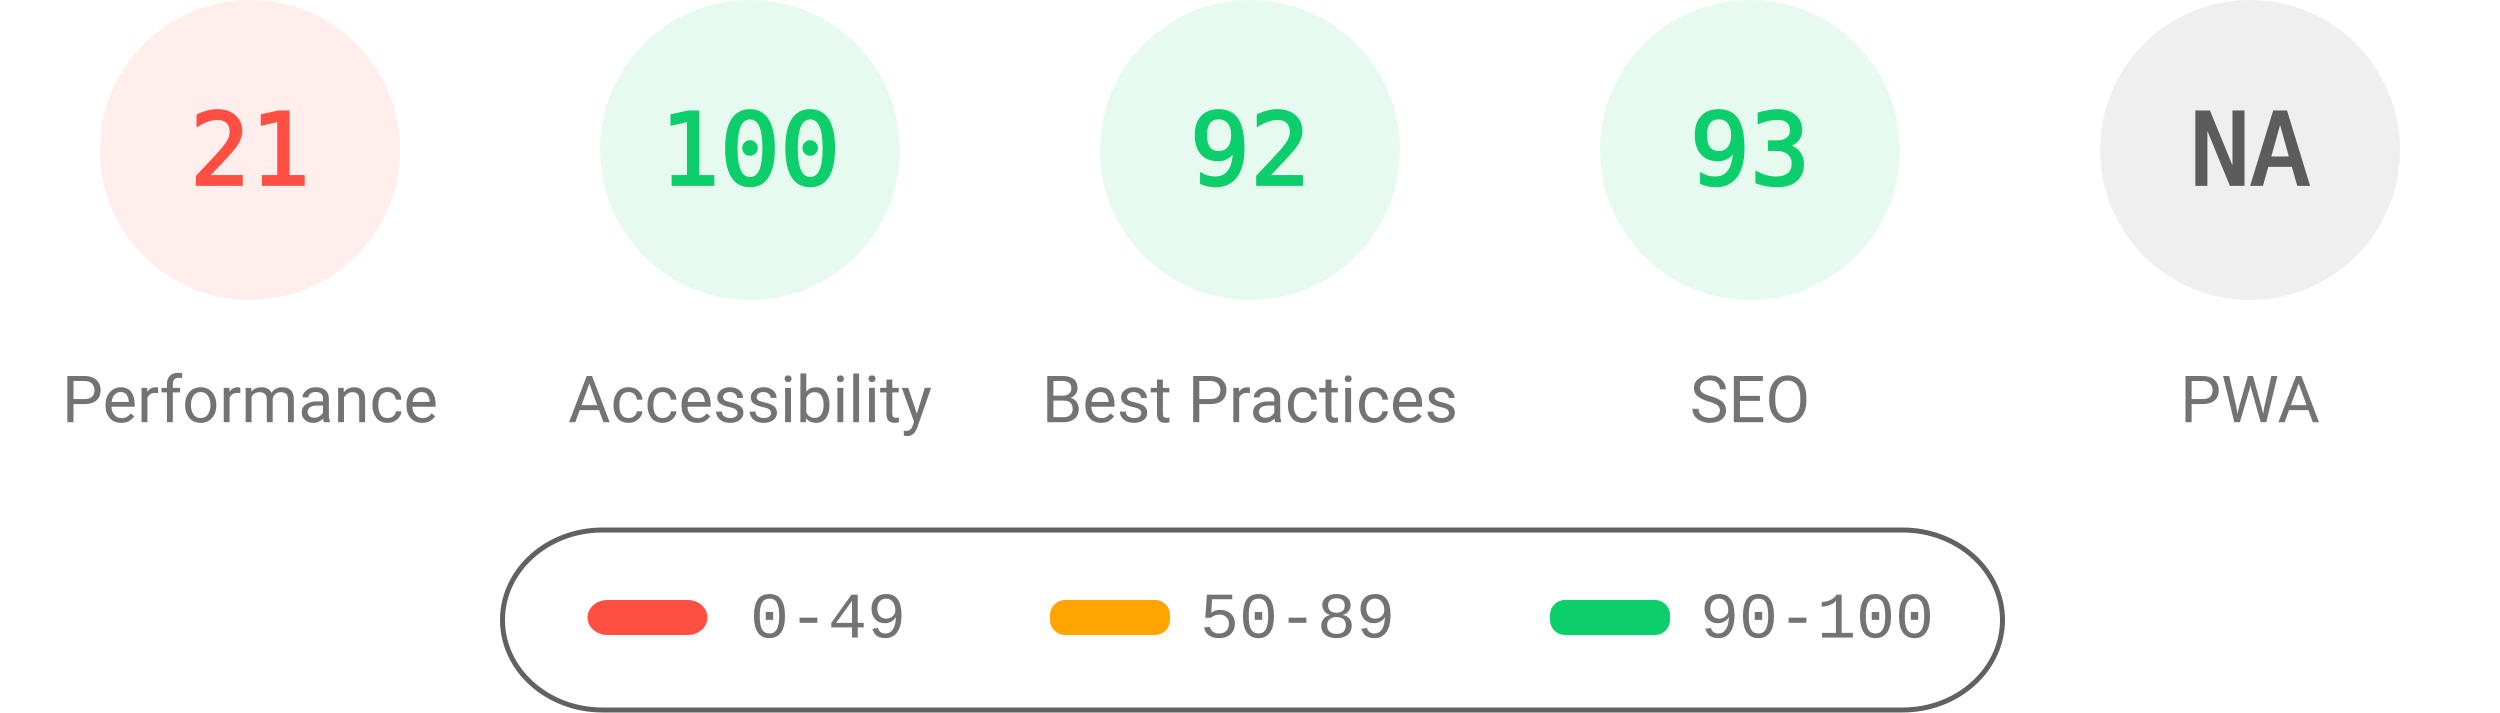
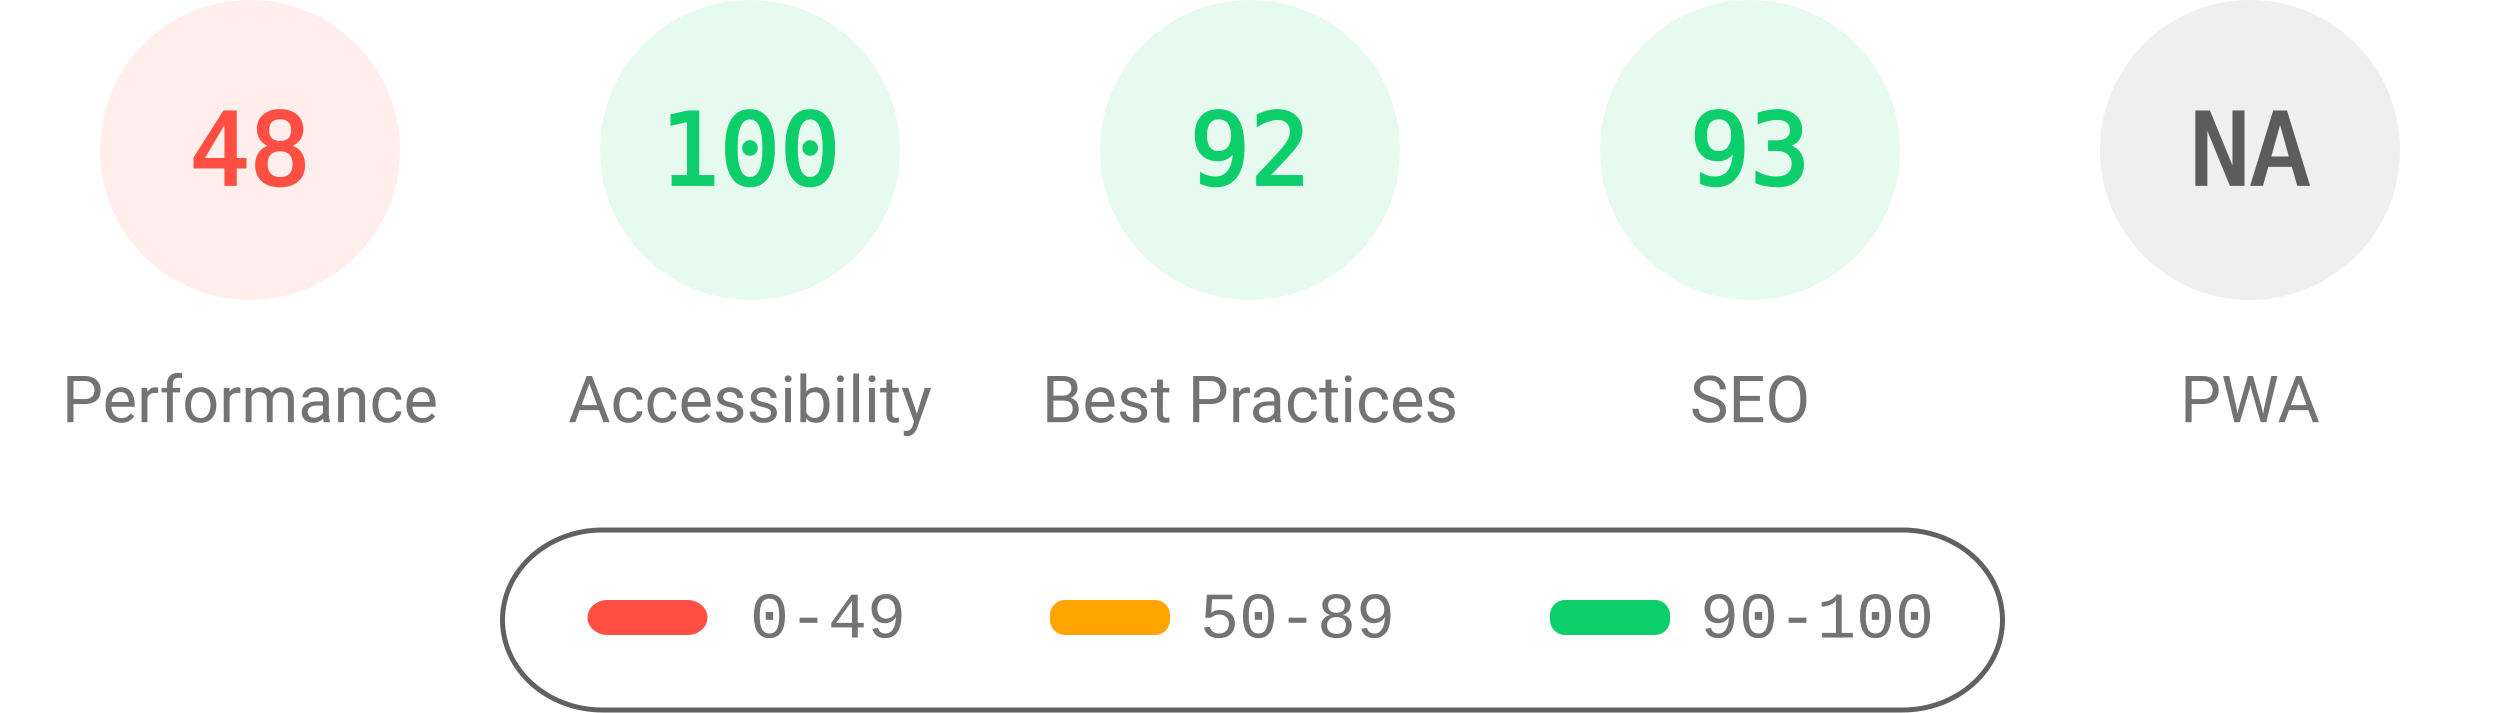
<svg xmlns="http://www.w3.org/2000/svg" fill="none" width="1000" height="285">
  <style>.gauge-base{opacity:.1}.gauge-arc{fill:none;animation-delay:250ms;stroke-linecap:round;transform:rotate(-90deg);transform-origin:100px 60px;animation:load-gauge 1s ease forwards}.guage-text{font-size:40px;font-family:monospace;text-align:center}.guage-red{color:#ff4e42;fill:#ff4e42;stroke:#ff4e42}.guage-orange{color:#ffa400;fill:#ffa400;stroke:#ffa400}.guage-green{color:#0cce6b;fill:#0cce6b;stroke:#0cce6b}.guage-undefined{color:#5c5c5c;fill:#5c5c5c;stroke:#5c5c5c}.guage-title{color:#737373;fill:#737373;stroke:none;font-size:26px;line-height:26px;font-family:Roboto,Halvetica,Arial,sans-serif}@keyframes load-gauge{from{stroke-dasharray:0 352.858}}</style>
  <svg class="guage-div guage-perf guage-red" viewBox="0 0 200 200" width="200" height="200">
    <circle class="gauge-base" r="56" cx="100" cy="60" stroke-width="8" />
-     <circle class="gauge-arc guage-arc-1" r="56" cx="100" cy="60" stroke-width="8" style="stroke-dasharray:73.89,351.858" />
-     <text class="guage-text" x="100" y="60" alignment-baseline="central" dominant-baseline="central" text-anchor="middle">21</text>
+     <circle class="gauge-arc guage-arc-1" r="56" cx="100" cy="60" stroke-width="8" style="stroke-dasharray:168.892,351.858" />
+     <text class="guage-text" x="100" y="60" alignment-baseline="central" dominant-baseline="central" text-anchor="middle">48</text>
    <text class="guage-title" x="100" y="160" alignment-baseline="central" dominant-baseline="central" text-anchor="middle">Performance</text>
  </svg>
  <svg class="guage-div guage-acc guage-green" viewBox="0 0 200 200" width="200" height="200" x="200">
    <circle class="gauge-base" r="56" cx="100" cy="60" stroke-width="8" />
    <circle class="gauge-arc guage-arc-2" r="56" cx="100" cy="60" stroke-width="8" style="stroke-dasharray:351.858,351.858" />
    <text class="guage-text" x="100" y="60" alignment-baseline="central" dominant-baseline="central" text-anchor="middle">100</text>
    <text class="guage-title" x="100" y="160" alignment-baseline="central" dominant-baseline="central" text-anchor="middle">Accessibility</text>
  </svg>
  <svg class="guage-div guage-best guage-green" viewBox="0 0 200 200" width="200" height="200" x="400">
    <circle class="gauge-base" r="56" cx="100" cy="60" stroke-width="8" />
    <circle class="gauge-arc guage-arc-3" r="56" cx="100" cy="60" stroke-width="8" style="stroke-dasharray:323.709,351.858" />
    <text class="guage-text" x="100" y="60" alignment-baseline="central" dominant-baseline="central" text-anchor="middle">92</text>
    <text class="guage-title" x="100" y="160" alignment-baseline="central" dominant-baseline="central" text-anchor="middle">Best Practices</text>
  </svg>
  <svg class="guage-div guage-seo guage-green" viewBox="0 0 200 200" width="200" height="200" x="600">
    <circle class="gauge-base" r="56" cx="100" cy="60" stroke-width="8" />
    <circle class="gauge-arc guage-arc-4" r="56" cx="100" cy="60" stroke-width="8" style="stroke-dasharray:327.228,351.858" />
    <text class="guage-text" x="100" y="60" alignment-baseline="central" dominant-baseline="central" text-anchor="middle">93</text>
    <text class="guage-title" x="100" y="160" alignment-baseline="central" dominant-baseline="central" text-anchor="middle">SEO</text>
  </svg>
  <svg class="guage-div guage-pwa guage-undefined" viewBox="0 0 200 200" width="200" height="200" x="800">
    <circle class="gauge-base" r="56" cx="100" cy="60" stroke-width="8" />
    <circle class="gauge-arc guage-arc-4" r="56" cx="100" cy="60" stroke-width="8" style="stroke-dasharray:351.858,351.858" />
    <text class="guage-text" x="100" y="60" alignment-baseline="central" dominant-baseline="central" text-anchor="middle">NA</text>
    <text class="guage-title" x="100" y="160" alignment-baseline="central" dominant-baseline="central" text-anchor="middle">PWA</text>
  </svg>
  <svg width="604" height="76" x="200" y="210">
    <path fill="none" id="canvas_background" d="M-1-1h604v80H-1z" />
    <rect fill-opacity="0" stroke="#616161" stroke-width="2" rx="40" id="svg_2" height="72" width="600" y="2" x="1" fill="#000" />
    <rect stroke="#000" rx="8" id="svg_3" height="14" width="48" y="30" x="35" stroke-opacity="null" stroke-width="0" fill="#ff4e42" />
    <rect stroke="#000" rx="6" id="svg_4" height="14" width="48" y="30" x="220" stroke-opacity="null" stroke-width="0" fill="#ffa400" />
    <rect stroke="#000" rx="6" id="svg_5" height="14" width="48" y="30" x="420" stroke-opacity="null" stroke-width="0" fill="#0cce6b" />
    <text xml:space="preserve" text-anchor="start" font-family="'Courier New', Courier, monospace" font-size="26" id="svg_6" y="45" x="100" stroke-opacity="null" stroke-width="0" stroke="#000" fill="#737373">0-49</text>
    <text xml:space="preserve" text-anchor="start" font-family="'Courier New', Courier, monospace" font-size="26" id="svg_7" y="45" x="280" stroke-opacity="null" stroke-width="0" stroke="#000" fill="#737373">50-89</text>
    <text xml:space="preserve" text-anchor="start" font-family="'Courier New', Courier, monospace" font-size="26" id="svg_8" y="45" x="480" stroke-opacity="null" stroke-width="0" stroke="#000" fill="#737373">90-100</text>
  </svg>
</svg>
